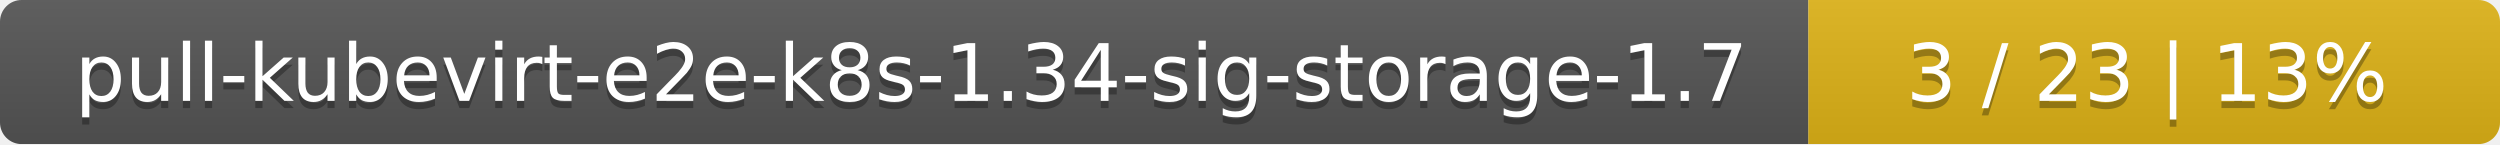
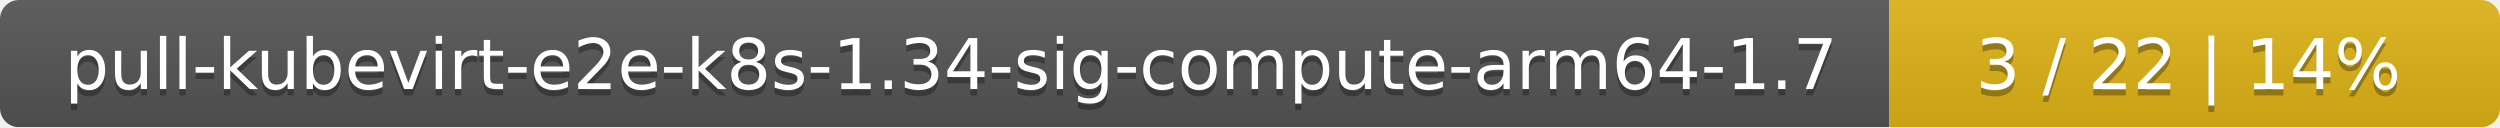
- <svg xmlns="http://www.w3.org/2000/svg" width="347" height="20">
+ <svg xmlns="http://www.w3.org/2000/svg" width="393" height="20">
  <linearGradient id="smooth" x2="0" y2="100%">
    <stop offset="0" stop-color="#bbb" stop-opacity=".1" />
    <stop offset="1" stop-opacity=".1" />
  </linearGradient>
  <mask id="round">
-     <rect width="347" height="20" rx="3" fill="#fff" />
+     <rect width="393" height="20" rx="3" fill="#fff" />
  </mask>
  <g mask="url(#round)">
-     <rect width="251" height="20" fill="#555" />
-     <rect x="251" width="96" height="20" fill="#dfb317" />
-     <rect width="347" height="20" fill="url(#smooth)" />
+     <rect width="297" height="20" fill="#555" />
+     <rect x="297" width="96" height="20" fill="#dfb317" />
+     <rect width="393" height="20" fill="url(#smooth)" />
  </g>
  <g fill="#fff" text-anchor="middle" font-family="DejaVu Sans,Verdana,Geneva,sans-serif" font-size="11">
-     <text x="126.5" y="15" fill="#010101" fill-opacity=".3">pull-kubevirt-e2e-k8s-1.34-sig-storage-1.7</text>
-     <text x="126.5" y="14">pull-kubevirt-e2e-k8s-1.34-sig-storage-1.7</text>
-     <text x="298" y="15" fill="#010101" fill-opacity=".3">3 / 23    |    13%</text>
-     <text x="298" y="14">3 / 23    |    13%</text>
+     <text x="149.5" y="15" fill="#010101" fill-opacity=".3">pull-kubevirt-e2e-k8s-1.34-sig-compute-arm64-1.7</text>
+     <text x="149.5" y="14">pull-kubevirt-e2e-k8s-1.34-sig-compute-arm64-1.7</text>
+     <text x="344" y="15" fill="#010101" fill-opacity=".3">3 / 22    |    14%</text>
+     <text x="344" y="14">3 / 22    |    14%</text>
  </g>
</svg>
